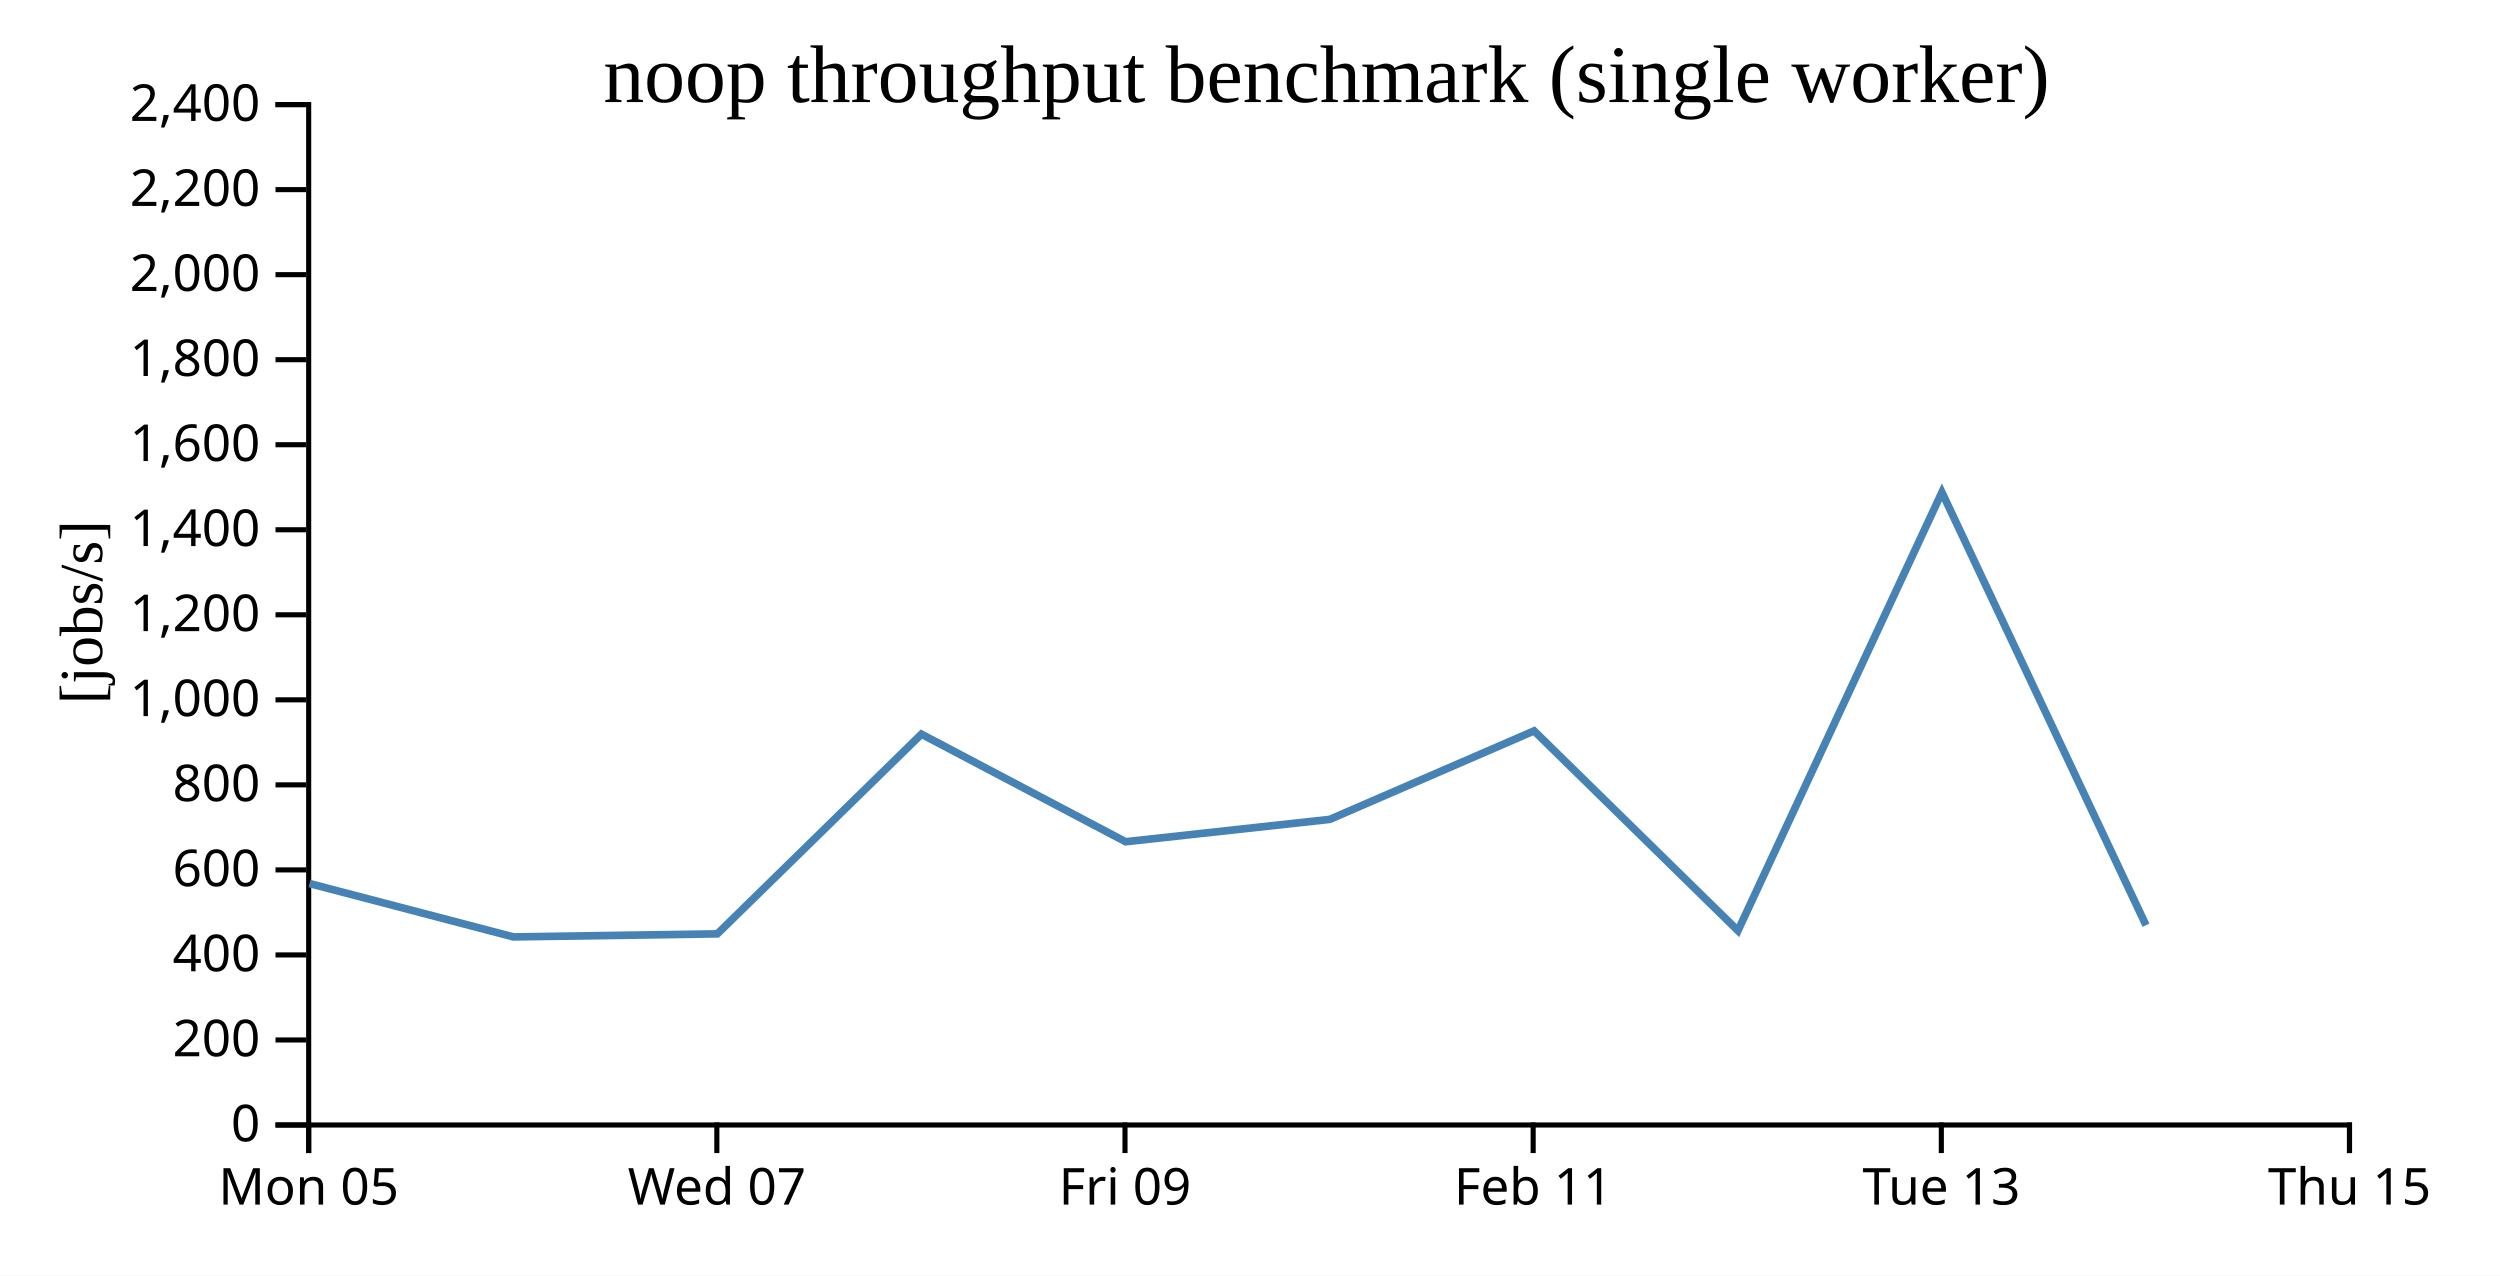
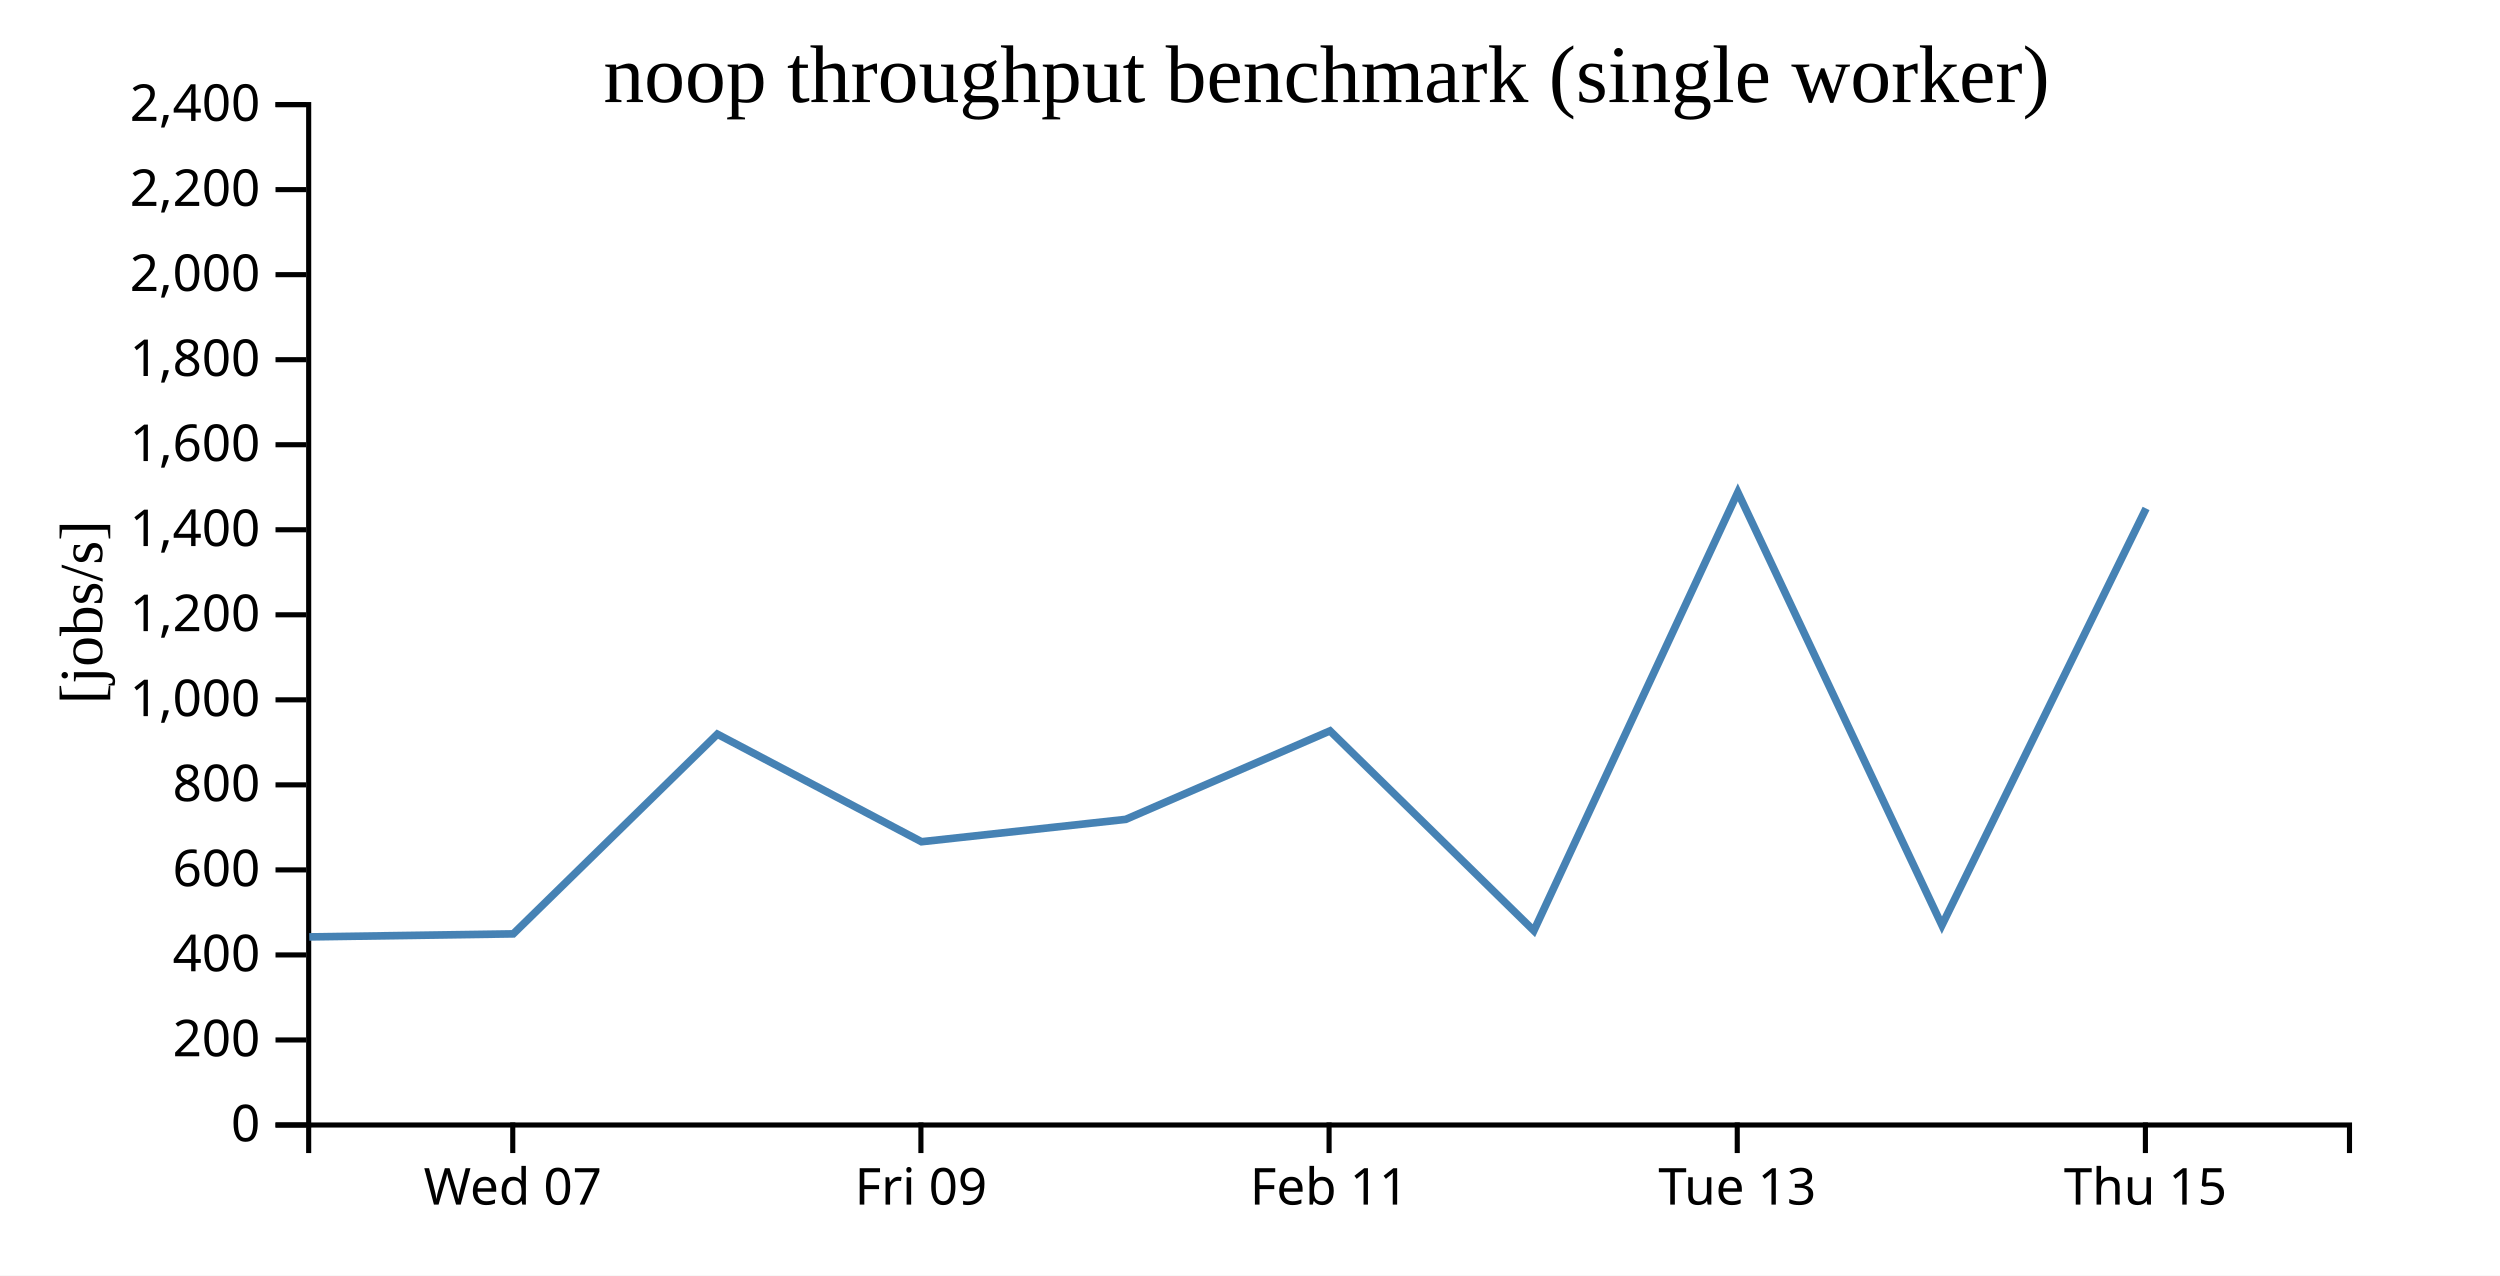
<svg xmlns="http://www.w3.org/2000/svg" width="490" height="250">
  <rect width="100%" height="100%" fill="white" />
  <g transform="translate(60,20)">
    <g transform="translate(0,200)" fill="none" font-size="10" font-family="sans-serif" text-anchor="middle">
      <path class="domain" stroke="currentColor" d="M0.5,6V0.5H400.5V6" />
-       <g class="tick" opacity="1" transform="translate(0.5,0)">
-         <line stroke="currentColor" y2="6" />
-         <text fill="currentColor" y="9" dy="0.71em">Mon 05</text>
-       </g>
-       <g class="tick" opacity="1" transform="translate(80.5,0)">
+       <g class="tick" opacity="1" transform="translate(40.5,0)">
        <line stroke="currentColor" y2="6" />
        <text fill="currentColor" y="9" dy="0.71em">Wed 07</text>
      </g>
-       <g class="tick" opacity="1" transform="translate(160.5,0)">
+       <g class="tick" opacity="1" transform="translate(120.5,0)">
        <line stroke="currentColor" y2="6" />
        <text fill="currentColor" y="9" dy="0.71em">Fri 09</text>
      </g>
-       <g class="tick" opacity="1" transform="translate(240.5,0)">
+       <g class="tick" opacity="1" transform="translate(200.5,0)">
        <line stroke="currentColor" y2="6" />
        <text fill="currentColor" y="9" dy="0.71em">Feb 11</text>
      </g>
-       <g class="tick" opacity="1" transform="translate(320.5,0)">
+       <g class="tick" opacity="1" transform="translate(280.5,0)">
        <line stroke="currentColor" y2="6" />
        <text fill="currentColor" y="9" dy="0.71em">Tue 13</text>
      </g>
-       <g class="tick" opacity="1" transform="translate(400.5,0)">
+       <g class="tick" opacity="1" transform="translate(360.5,0)">
        <line stroke="currentColor" y2="6" />
        <text fill="currentColor" y="9" dy="0.71em">Thu 15</text>
      </g>
    </g>
    <g fill="none" font-size="10" font-family="sans-serif" text-anchor="end">
      <path class="domain" stroke="currentColor" d="M-6,200.5H0.5V0.5H-6" />
      <g class="tick" opacity="1" transform="translate(0,200.5)">
        <line stroke="currentColor" x2="-6" />
        <text fill="currentColor" x="-9" dy="0.32em">0</text>
      </g>
      <g class="tick" opacity="1" transform="translate(0,183.8333)">
        <line stroke="currentColor" x2="-6" />
        <text fill="currentColor" x="-9" dy="0.32em">200</text>
      </g>
      <g class="tick" opacity="1" transform="translate(0,167.1667)">
        <line stroke="currentColor" x2="-6" />
        <text fill="currentColor" x="-9" dy="0.32em">400</text>
      </g>
      <g class="tick" opacity="1" transform="translate(0,150.5)">
        <line stroke="currentColor" x2="-6" />
        <text fill="currentColor" x="-9" dy="0.32em">600</text>
      </g>
      <g class="tick" opacity="1" transform="translate(0,133.8333)">
        <line stroke="currentColor" x2="-6" />
        <text fill="currentColor" x="-9" dy="0.32em">800</text>
      </g>
      <g class="tick" opacity="1" transform="translate(0,117.1667)">
        <line stroke="currentColor" x2="-6" />
        <text fill="currentColor" x="-9" dy="0.32em">1,000</text>
      </g>
      <g class="tick" opacity="1" transform="translate(0,100.5)">
        <line stroke="currentColor" x2="-6" />
        <text fill="currentColor" x="-9" dy="0.32em">1,200</text>
      </g>
      <g class="tick" opacity="1" transform="translate(0,83.83333)">
        <line stroke="currentColor" x2="-6" />
        <text fill="currentColor" x="-9" dy="0.32em">1,400</text>
      </g>
      <g class="tick" opacity="1" transform="translate(0,67.16667)">
        <line stroke="currentColor" x2="-6" />
        <text fill="currentColor" x="-9" dy="0.32em">1,600</text>
      </g>
      <g class="tick" opacity="1" transform="translate(0,50.5)">
        <line stroke="currentColor" x2="-6" />
        <text fill="currentColor" x="-9" dy="0.32em">1,800</text>
      </g>
      <g class="tick" opacity="1" transform="translate(0,33.83333)">
        <line stroke="currentColor" x2="-6" />
        <text fill="currentColor" x="-9" dy="0.32em">2,000</text>
      </g>
      <g class="tick" opacity="1" transform="translate(0,17.16667)">
        <line stroke="currentColor" x2="-6" />
        <text fill="currentColor" x="-9" dy="0.32em">2,200</text>
      </g>
      <g class="tick" opacity="1" transform="translate(0,0.5)">
        <line stroke="currentColor" x2="-6" />
        <text fill="currentColor" x="-9" dy="0.32em">2,400</text>
      </g>
    </g>
    <text text-anchor="middle" style="font-size: 12px" transform="rotate(-90)" y="-40" x="-100">[jobs/s]</text>
    <text text-anchor="middle" style="font-size: 16px" y="0" x="200">noop throughput benchmark (single worker)</text>
-     <path fill="none" stroke="steelblue" stroke-width="1.5" d="M0.664,153.175L40.617,163.633L80.596,163.039L120.601,123.894L160.613,144.979L200.644,140.595L240.681,123.252L280.638,162.415L320.613,76.494L360.616,161.345" />
+     <path fill="none" stroke="steelblue" stroke-width="1.5" d="M0.617,163.633L40.596,163.039L80.601,123.894L120.613,144.979L160.644,140.595L200.681,123.252L240.638,162.415L280.613,76.494L320.616,161.345L360.628,79.657" />
  </g>
</svg>
